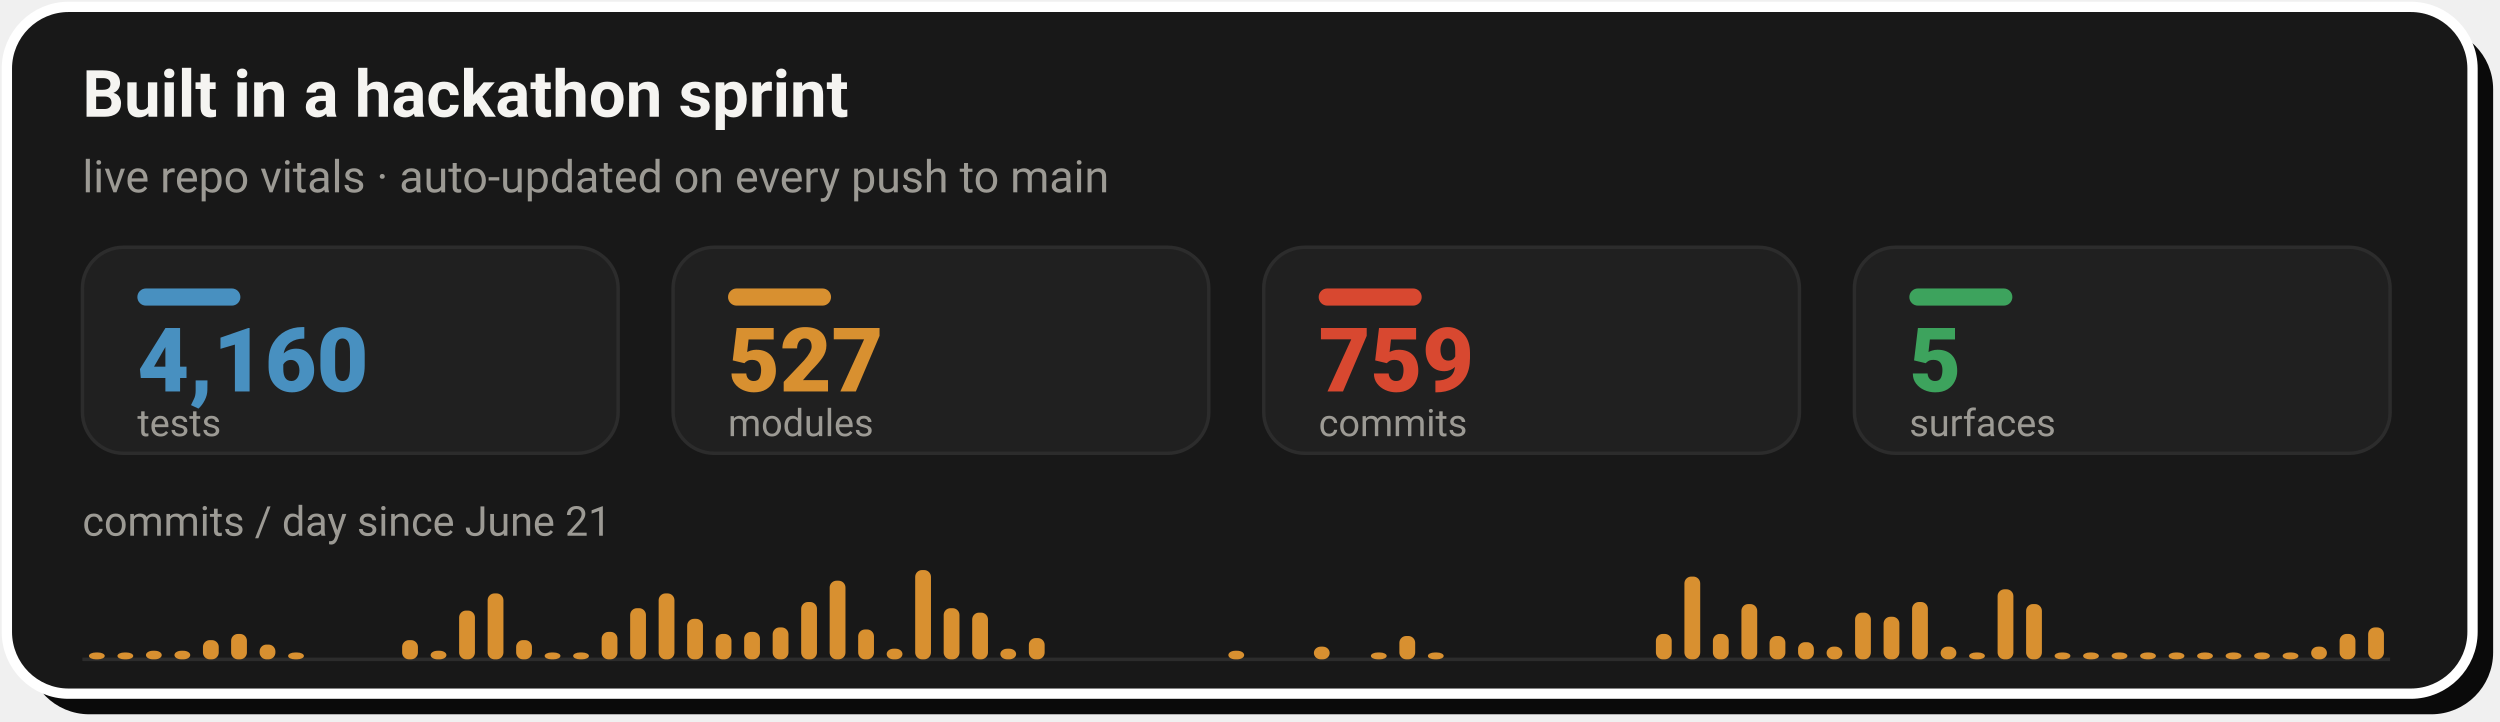
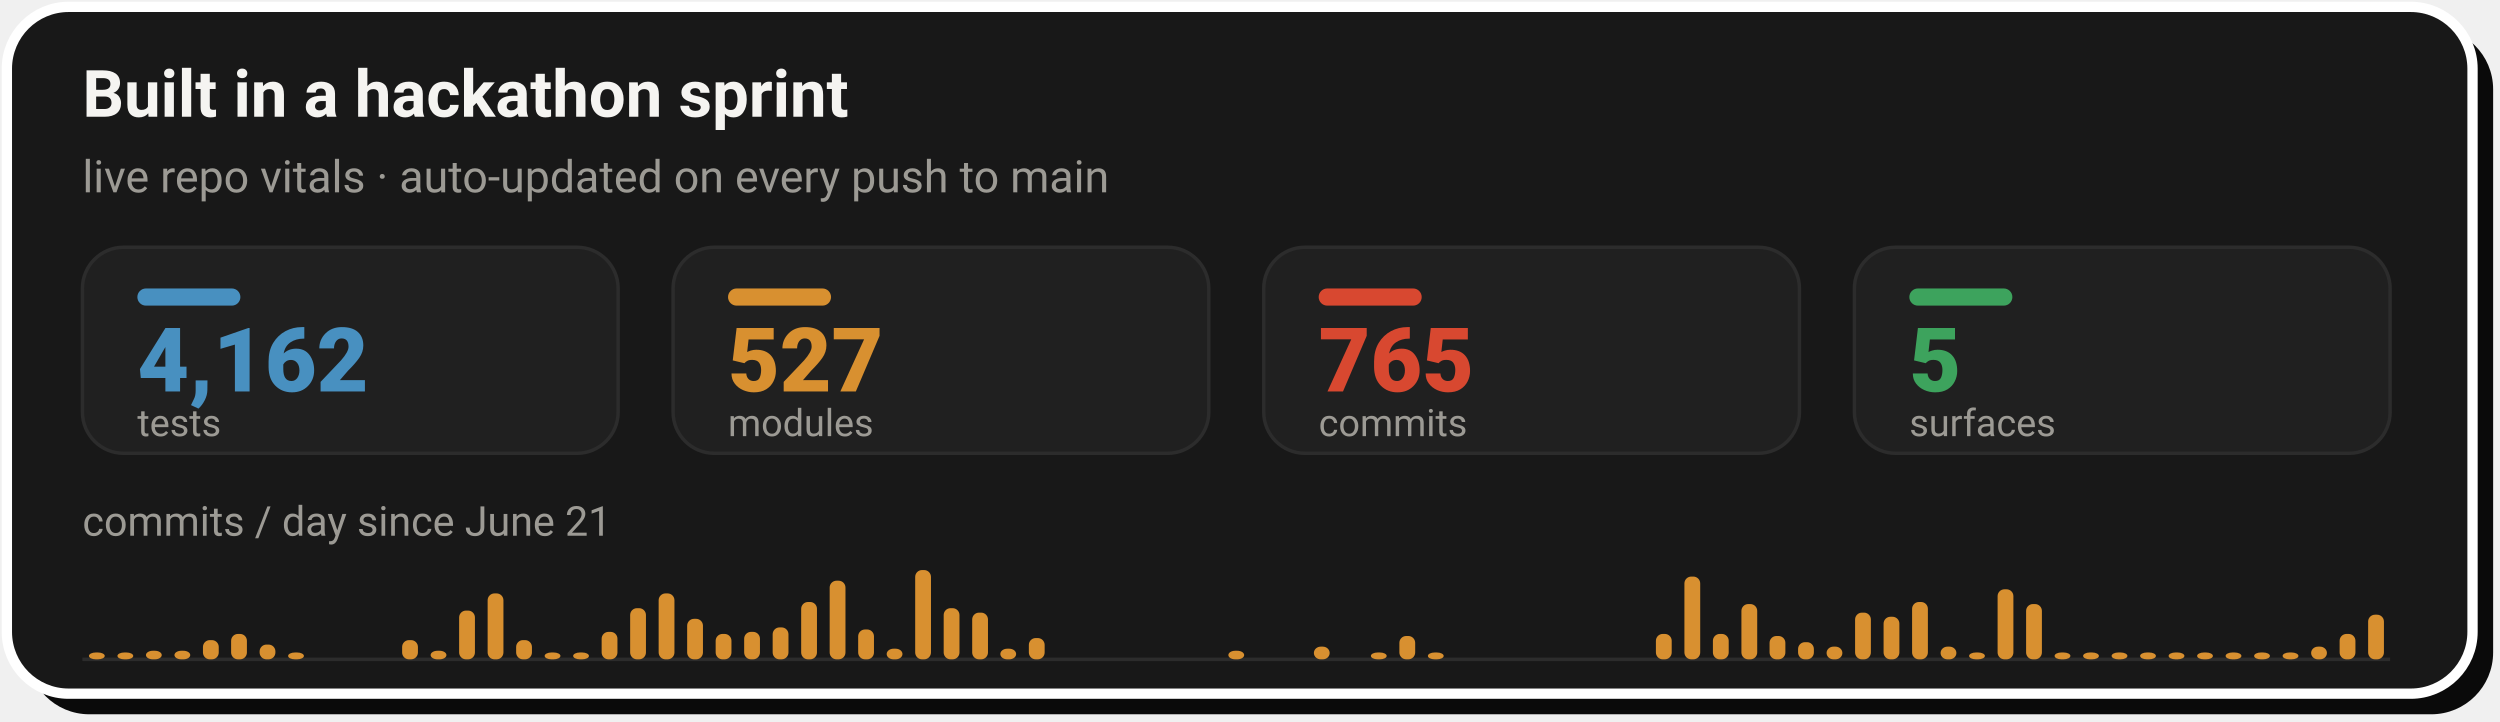
- <svg xmlns="http://www.w3.org/2000/svg" width="728" height="210" viewBox="0 0 728 210" role="img" aria-label="Live repo vitals: 4,160 tests, 527 modules, 759 commits across 5 surfaces, with a commits-per-day sprint velocity chart since June 21">
+ <svg xmlns="http://www.w3.org/2000/svg" width="728" height="210" viewBox="0 0 728 210" role="img" aria-label="Live repo vitals: 4,162 tests, 527 modules, 765 commits across 5 surfaces, with a commits-per-day sprint velocity chart since June 21">
  <rect x="8" y="8" width="718" height="200" rx="18" fill="#0A0A0A" />
  <rect x="2" y="2" width="718" height="200" rx="18" fill="#181818" stroke="#FFFFFF" stroke-width="3" />
  <text x="24" y="34" font-family="-apple-system,'Segoe UI',Roboto,Helvetica,Arial,sans-serif" font-size="19" font-weight="700" fill="#F5F4F1">Built in a hackathon sprint</text>
  <text x="24" y="56" font-family="-apple-system,'Segoe UI',Roboto,Helvetica,Arial,sans-serif" font-size="13" fill="#9C9A94">live repo vitals · auto-updated on every push to main</text>
  <rect x="24.0" y="72" width="156.0" height="60" rx="12" fill="#202020" stroke="#2C2C2C" stroke-width="1" />
  <rect x="40.0" y="84" width="30" height="5" rx="2.5" fill="#4890C0" />
-   <text x="40.0" y="114" font-family="-apple-system,'Segoe UI',Roboto,Helvetica,Arial,sans-serif" font-size="26" font-weight="800" fill="#4890C0">4,160</text>
+   <text x="40.0" y="114" font-family="-apple-system,'Segoe UI',Roboto,Helvetica,Arial,sans-serif" font-size="26" font-weight="800" fill="#4890C0">4,162</text>
  <text x="40.0" y="127" font-family="-apple-system,'Segoe UI',Roboto,Helvetica,Arial,sans-serif" font-size="11" fill="#9C9A94">tests</text>
  <rect x="196.0" y="72" width="156.0" height="60" rx="12" fill="#202020" stroke="#2C2C2C" stroke-width="1" />
  <rect x="212.0" y="84" width="30" height="5" rx="2.5" fill="#D89030" />
  <text x="212.0" y="114" font-family="-apple-system,'Segoe UI',Roboto,Helvetica,Arial,sans-serif" font-size="26" font-weight="800" fill="#D89030">527</text>
  <text x="212.0" y="127" font-family="-apple-system,'Segoe UI',Roboto,Helvetica,Arial,sans-serif" font-size="11" fill="#9C9A94">modules</text>
  <rect x="368.0" y="72" width="156.0" height="60" rx="12" fill="#202020" stroke="#2C2C2C" stroke-width="1" />
  <rect x="384.0" y="84" width="30" height="5" rx="2.5" fill="#D84830" />
-   <text x="384.0" y="114" font-family="-apple-system,'Segoe UI',Roboto,Helvetica,Arial,sans-serif" font-size="26" font-weight="800" fill="#D84830">759</text>
+   <text x="384.0" y="114" font-family="-apple-system,'Segoe UI',Roboto,Helvetica,Arial,sans-serif" font-size="26" font-weight="800" fill="#D84830">765</text>
  <text x="384.0" y="127" font-family="-apple-system,'Segoe UI',Roboto,Helvetica,Arial,sans-serif" font-size="11" fill="#9C9A94">commits</text>
  <rect x="540.0" y="72" width="156.0" height="60" rx="12" fill="#202020" stroke="#2C2C2C" stroke-width="1" />
  <rect x="556.0" y="84" width="30" height="5" rx="2.5" fill="#3DA35D" />
  <text x="556.0" y="114" font-family="-apple-system,'Segoe UI',Roboto,Helvetica,Arial,sans-serif" font-size="26" font-weight="800" fill="#3DA35D">5</text>
  <text x="556.0" y="127" font-family="-apple-system,'Segoe UI',Roboto,Helvetica,Arial,sans-serif" font-size="11" fill="#9C9A94">surfaces</text>
  <text x="24" y="156" font-family="-apple-system,'Segoe UI',Roboto,Helvetica,Arial,sans-serif" font-size="12" fill="#9C9A94">commits / day since June 21</text>
  <line x1="24.0" y1="192" x2="696.0" y2="192" stroke="#2C2C2C" stroke-width="1" />
  <rect x="25.9" y="190.0" width="4.6" height="2.0" rx="2" fill="#D89030" />
  <rect x="34.2" y="190.0" width="4.6" height="2.0" rx="2" fill="#D89030" />
  <rect x="42.5" y="189.5" width="4.6" height="2.5" rx="2" fill="#D89030" />
  <rect x="50.8" y="189.5" width="4.6" height="2.5" rx="2" fill="#D89030" />
  <rect x="59.1" y="186.4" width="4.6" height="5.6" rx="2" fill="#D89030" />
  <rect x="67.3" y="184.6" width="4.6" height="7.4" rx="2" fill="#D89030" />
  <rect x="75.6" y="187.7" width="4.6" height="4.3" rx="2" fill="#D89030" />
  <rect x="83.9" y="190.0" width="4.6" height="2.0" rx="2" fill="#D89030" />
  <rect x="117.1" y="186.4" width="4.6" height="5.6" rx="2" fill="#D89030" />
  <rect x="125.4" y="189.5" width="4.6" height="2.5" rx="2" fill="#D89030" />
  <rect x="133.7" y="177.8" width="4.6" height="14.2" rx="2" fill="#D89030" />
  <rect x="142.0" y="172.8" width="4.6" height="19.2" rx="2" fill="#D89030" />
  <rect x="150.3" y="186.4" width="4.6" height="5.6" rx="2" fill="#D89030" />
  <rect x="158.6" y="190.0" width="4.6" height="2.0" rx="2" fill="#D89030" />
  <rect x="166.9" y="190.0" width="4.6" height="2.0" rx="2" fill="#D89030" />
  <rect x="175.2" y="184.0" width="4.6" height="8.0" rx="2" fill="#D89030" />
  <rect x="183.5" y="177.1" width="4.6" height="14.9" rx="2" fill="#D89030" />
  <rect x="191.8" y="172.8" width="4.6" height="19.2" rx="2" fill="#D89030" />
  <rect x="200.1" y="180.2" width="4.6" height="11.8" rx="2" fill="#D89030" />
  <rect x="208.4" y="184.6" width="4.6" height="7.4" rx="2" fill="#D89030" />
  <rect x="216.7" y="184.0" width="4.6" height="8.0" rx="2" fill="#D89030" />
  <rect x="225.0" y="182.7" width="4.6" height="9.3" rx="2" fill="#D89030" />
  <rect x="233.3" y="175.3" width="4.6" height="16.7" rx="2" fill="#D89030" />
  <rect x="241.6" y="169.1" width="4.6" height="22.9" rx="2" fill="#D89030" />
  <rect x="249.9" y="183.3" width="4.6" height="8.7" rx="2" fill="#D89030" />
  <rect x="258.2" y="188.9" width="4.6" height="3.1" rx="2" fill="#D89030" />
  <rect x="266.5" y="166.0" width="4.6" height="26.0" rx="2" fill="#D89030" />
  <rect x="274.8" y="177.1" width="4.6" height="14.9" rx="2" fill="#D89030" />
  <rect x="283.1" y="178.4" width="4.6" height="13.6" rx="2" fill="#D89030" />
  <rect x="291.3" y="188.9" width="4.6" height="3.1" rx="2" fill="#D89030" />
  <rect x="299.6" y="185.8" width="4.6" height="6.2" rx="2" fill="#D89030" />
  <rect x="357.7" y="189.5" width="4.6" height="2.5" rx="2" fill="#D89030" />
  <rect x="382.6" y="188.3" width="4.6" height="3.7" rx="2" fill="#D89030" />
  <rect x="399.2" y="190.0" width="4.6" height="2.0" rx="2" fill="#D89030" />
  <rect x="407.5" y="185.2" width="4.6" height="6.8" rx="2" fill="#D89030" />
  <rect x="415.8" y="190.0" width="4.6" height="2.0" rx="2" fill="#D89030" />
  <rect x="482.2" y="184.6" width="4.6" height="7.4" rx="2" fill="#D89030" />
  <rect x="490.5" y="167.9" width="4.6" height="24.1" rx="2" fill="#D89030" />
  <rect x="498.8" y="184.6" width="4.6" height="7.4" rx="2" fill="#D89030" />
  <rect x="507.1" y="175.9" width="4.6" height="16.1" rx="2" fill="#D89030" />
  <rect x="515.3" y="185.2" width="4.6" height="6.8" rx="2" fill="#D89030" />
  <rect x="523.6" y="187.0" width="4.6" height="5.0" rx="2" fill="#D89030" />
  <rect x="531.9" y="188.3" width="4.6" height="3.7" rx="2" fill="#D89030" />
  <rect x="540.2" y="178.4" width="4.6" height="13.6" rx="2" fill="#D89030" />
  <rect x="548.5" y="179.6" width="4.6" height="12.4" rx="2" fill="#D89030" />
  <rect x="556.8" y="175.3" width="4.6" height="16.7" rx="2" fill="#D89030" />
  <rect x="565.1" y="188.3" width="4.6" height="3.7" rx="2" fill="#D89030" />
  <rect x="573.4" y="190.0" width="4.6" height="2.0" rx="2" fill="#D89030" />
  <rect x="581.7" y="171.6" width="4.6" height="20.4" rx="2" fill="#D89030" />
  <rect x="590.0" y="175.9" width="4.6" height="16.1" rx="2" fill="#D89030" />
  <rect x="598.3" y="190.0" width="4.6" height="2.0" rx="2" fill="#D89030" />
  <rect x="606.6" y="190.0" width="4.6" height="2.0" rx="2" fill="#D89030" />
  <rect x="614.9" y="190.0" width="4.6" height="2.0" rx="2" fill="#D89030" />
  <rect x="623.2" y="190.0" width="4.6" height="2.0" rx="2" fill="#D89030" />
  <rect x="631.5" y="190.0" width="4.6" height="2.0" rx="2" fill="#D89030" />
  <rect x="639.8" y="190.0" width="4.6" height="2.0" rx="2" fill="#D89030" />
  <rect x="648.1" y="190.0" width="4.6" height="2.0" rx="2" fill="#D89030" />
  <rect x="656.4" y="190.0" width="4.6" height="2.0" rx="2" fill="#D89030" />
  <rect x="664.7" y="190.0" width="4.6" height="2.0" rx="2" fill="#D89030" />
  <rect x="673.0" y="188.3" width="4.6" height="3.7" rx="2" fill="#D89030" />
  <rect x="681.3" y="184.6" width="4.6" height="7.4" rx="2" fill="#D89030" />
-   <rect x="689.6" y="182.7" width="4.6" height="9.3" rx="2" fill="#D89030" />
+   <rect x="689.6" y="179.0" width="4.6" height="13.0" rx="2" fill="#D89030" />
</svg>
